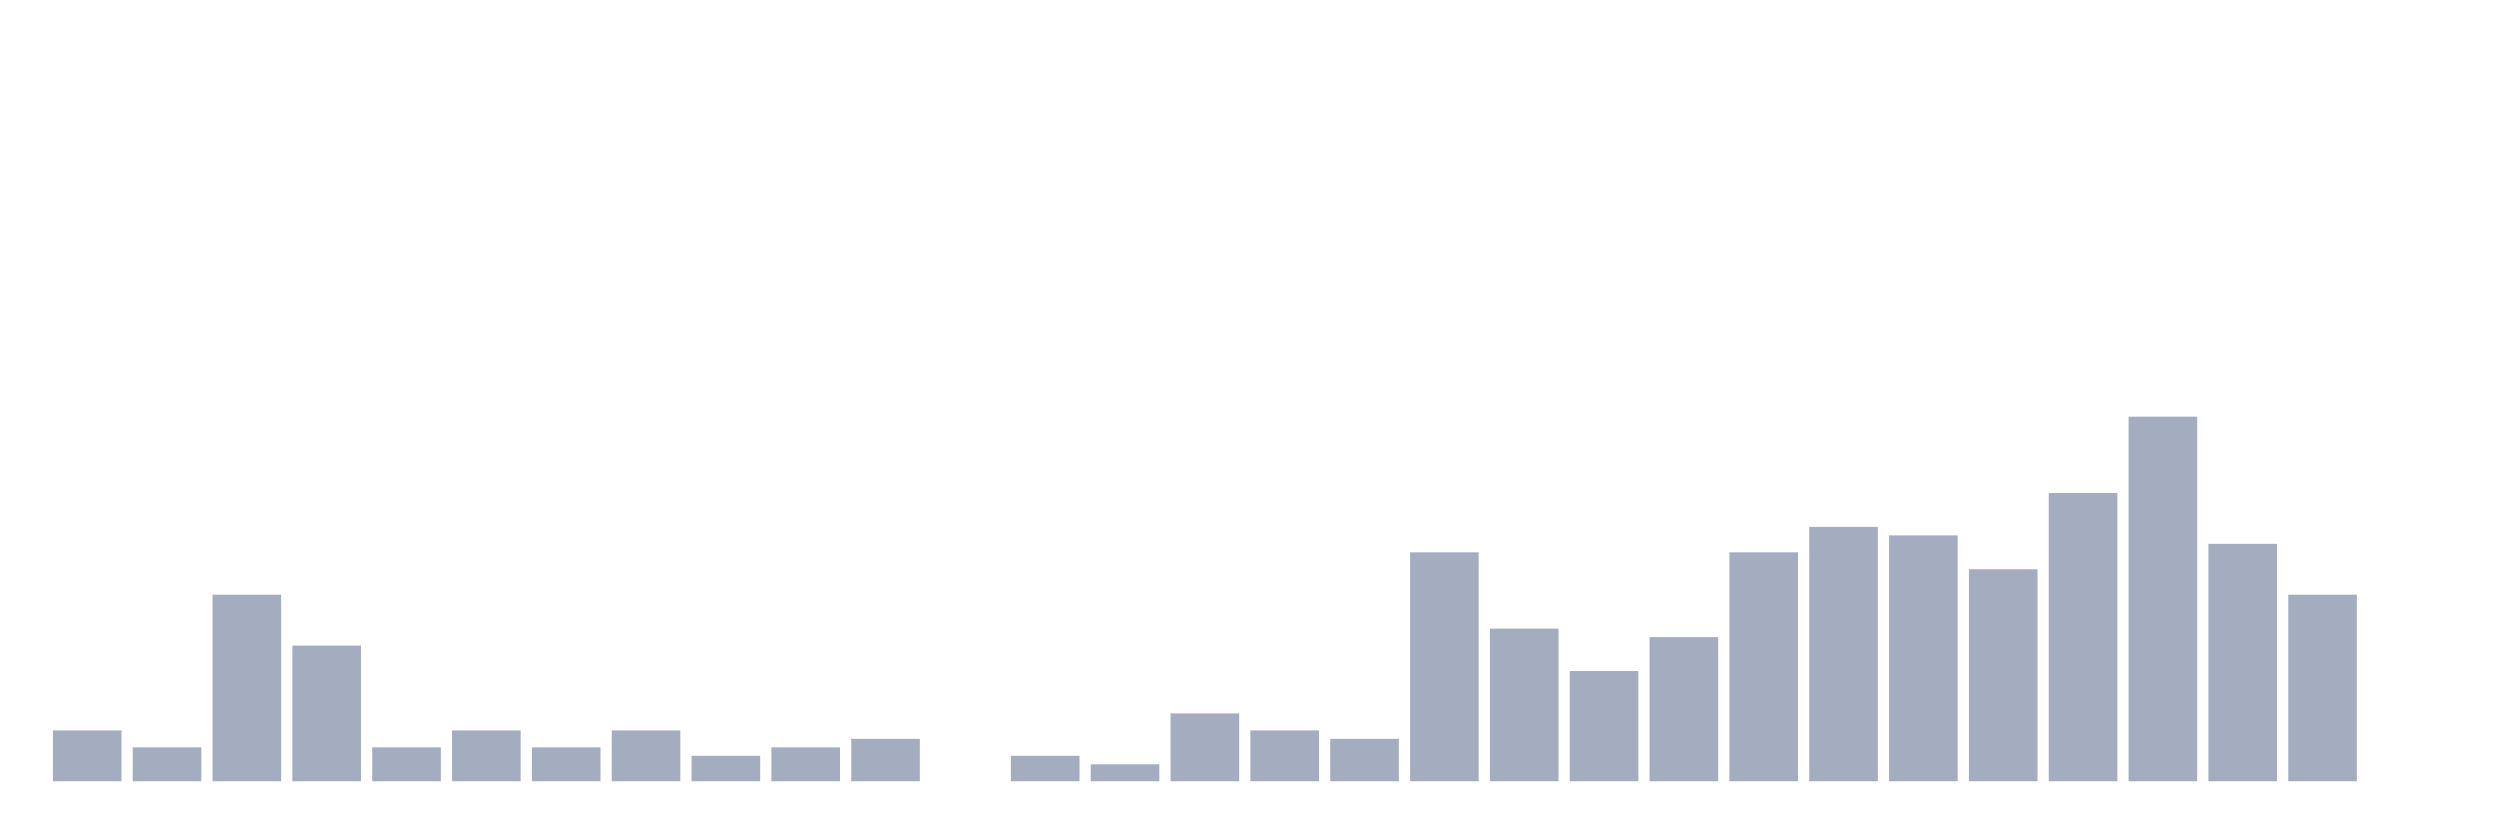
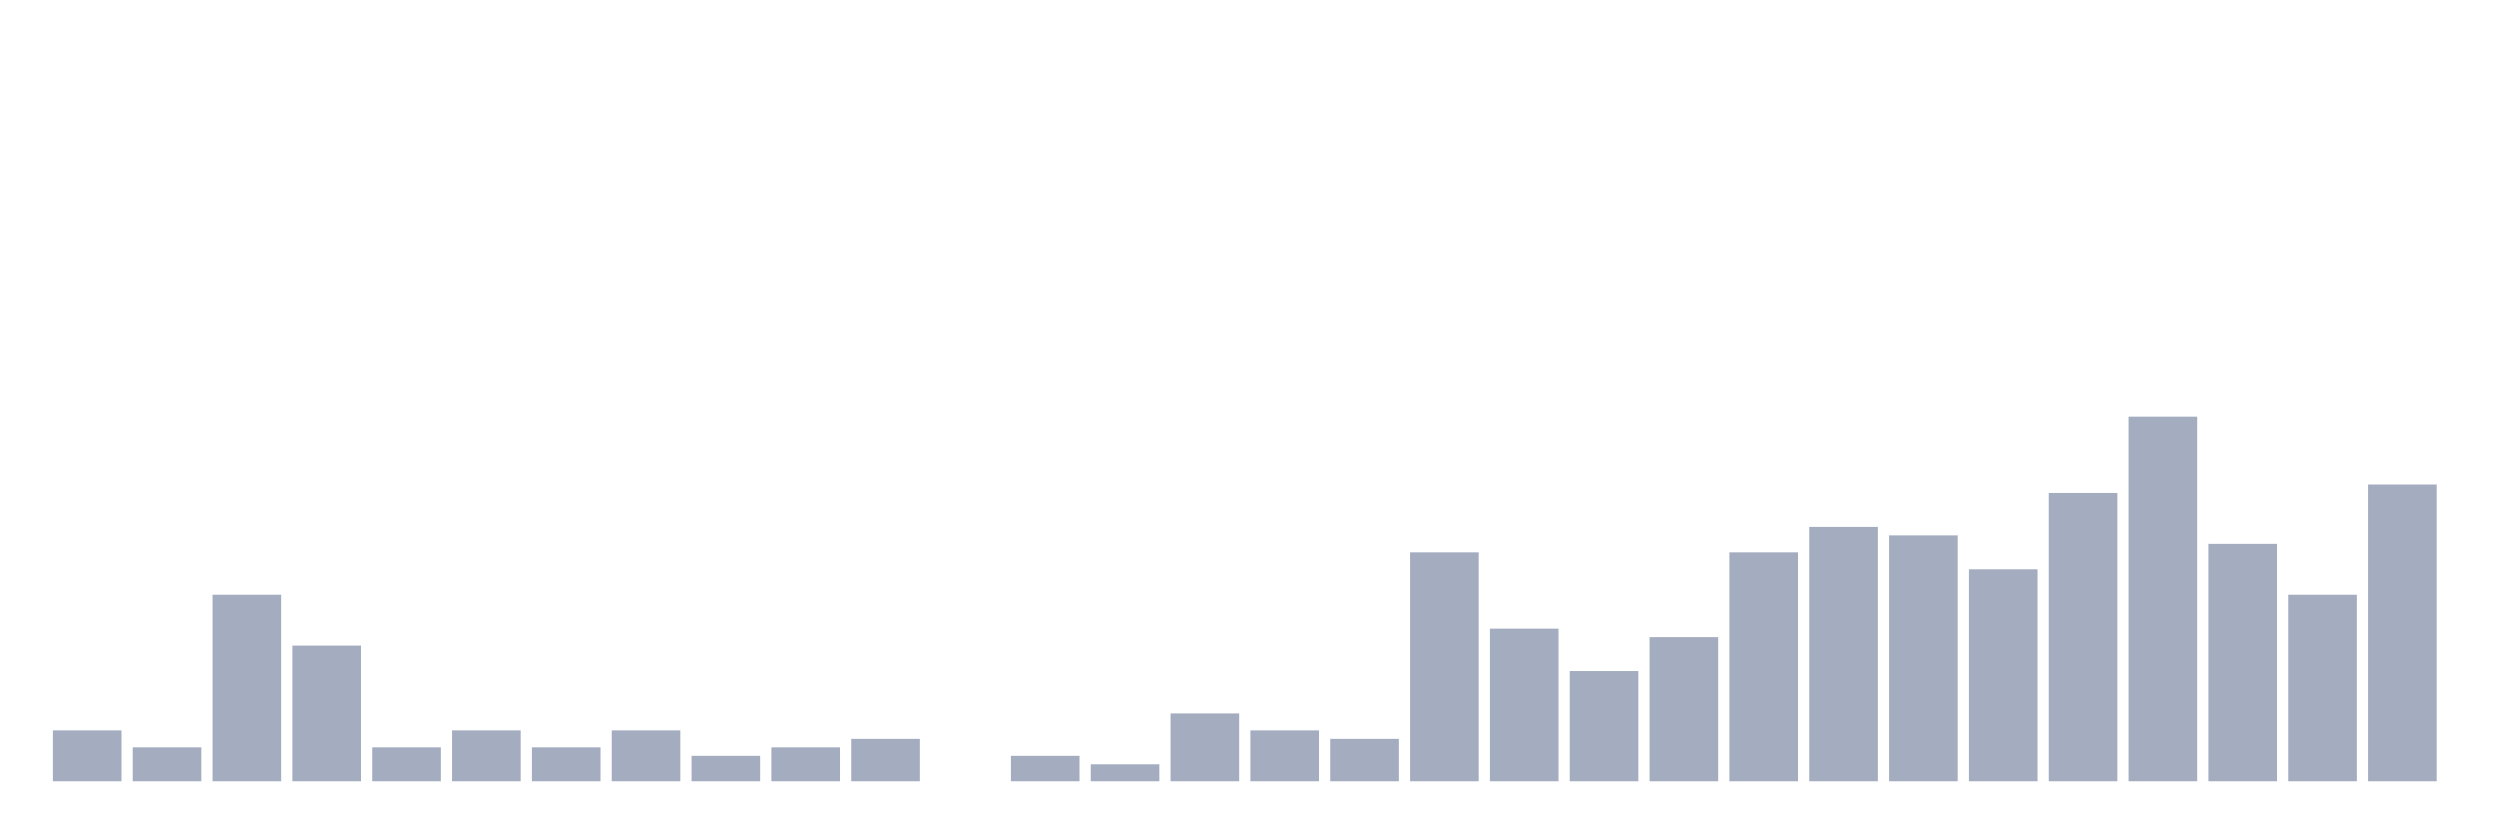
<svg xmlns="http://www.w3.org/2000/svg" viewBox="0 0 480 160">
  <g transform="translate(10,10)">
    <rect class="bar" x="0.153" width="13.175" y="130.233" height="9.767" fill="rgb(164,173,192)" />
    <rect class="bar" x="15.482" width="13.175" y="133.488" height="6.512" fill="rgb(164,173,192)" />
    <rect class="bar" x="30.81" width="13.175" y="104.186" height="35.814" fill="rgb(164,173,192)" />
    <rect class="bar" x="46.138" width="13.175" y="113.953" height="26.047" fill="rgb(164,173,192)" />
    <rect class="bar" x="61.466" width="13.175" y="133.488" height="6.512" fill="rgb(164,173,192)" />
    <rect class="bar" x="76.794" width="13.175" y="130.233" height="9.767" fill="rgb(164,173,192)" />
    <rect class="bar" x="92.123" width="13.175" y="133.488" height="6.512" fill="rgb(164,173,192)" />
    <rect class="bar" x="107.451" width="13.175" y="130.233" height="9.767" fill="rgb(164,173,192)" />
    <rect class="bar" x="122.779" width="13.175" y="135.116" height="4.884" fill="rgb(164,173,192)" />
    <rect class="bar" x="138.107" width="13.175" y="133.488" height="6.512" fill="rgb(164,173,192)" />
    <rect class="bar" x="153.436" width="13.175" y="131.86" height="8.14" fill="rgb(164,173,192)" />
    <rect class="bar" x="168.764" width="13.175" y="140" height="0" fill="rgb(164,173,192)" />
    <rect class="bar" x="184.092" width="13.175" y="135.116" height="4.884" fill="rgb(164,173,192)" />
    <rect class="bar" x="199.42" width="13.175" y="136.744" height="3.256" fill="rgb(164,173,192)" />
    <rect class="bar" x="214.748" width="13.175" y="126.977" height="13.023" fill="rgb(164,173,192)" />
    <rect class="bar" x="230.077" width="13.175" y="130.233" height="9.767" fill="rgb(164,173,192)" />
    <rect class="bar" x="245.405" width="13.175" y="131.86" height="8.14" fill="rgb(164,173,192)" />
    <rect class="bar" x="260.733" width="13.175" y="96.047" height="43.953" fill="rgb(164,173,192)" />
    <rect class="bar" x="276.061" width="13.175" y="110.698" height="29.302" fill="rgb(164,173,192)" />
    <rect class="bar" x="291.39" width="13.175" y="118.837" height="21.163" fill="rgb(164,173,192)" />
    <rect class="bar" x="306.718" width="13.175" y="112.326" height="27.674" fill="rgb(164,173,192)" />
    <rect class="bar" x="322.046" width="13.175" y="96.047" height="43.953" fill="rgb(164,173,192)" />
    <rect class="bar" x="337.374" width="13.175" y="91.163" height="48.837" fill="rgb(164,173,192)" />
    <rect class="bar" x="352.702" width="13.175" y="92.791" height="47.209" fill="rgb(164,173,192)" />
    <rect class="bar" x="368.031" width="13.175" y="99.302" height="40.698" fill="rgb(164,173,192)" />
    <rect class="bar" x="383.359" width="13.175" y="84.651" height="55.349" fill="rgb(164,173,192)" />
    <rect class="bar" x="398.687" width="13.175" y="70" height="70" fill="rgb(164,173,192)" />
    <rect class="bar" x="414.015" width="13.175" y="94.419" height="45.581" fill="rgb(164,173,192)" />
    <rect class="bar" x="429.344" width="13.175" y="104.186" height="35.814" fill="rgb(164,173,192)" />
-     <rect class="bar" x="444.672" width="13.175" y="140" height="0" fill="rgb(164,173,192)" />
+     <rect class="bar" x="444.672" width="13.175" y="83.023" height="56.977" fill="rgb(164,173,192)" />
  </g>
</svg>
